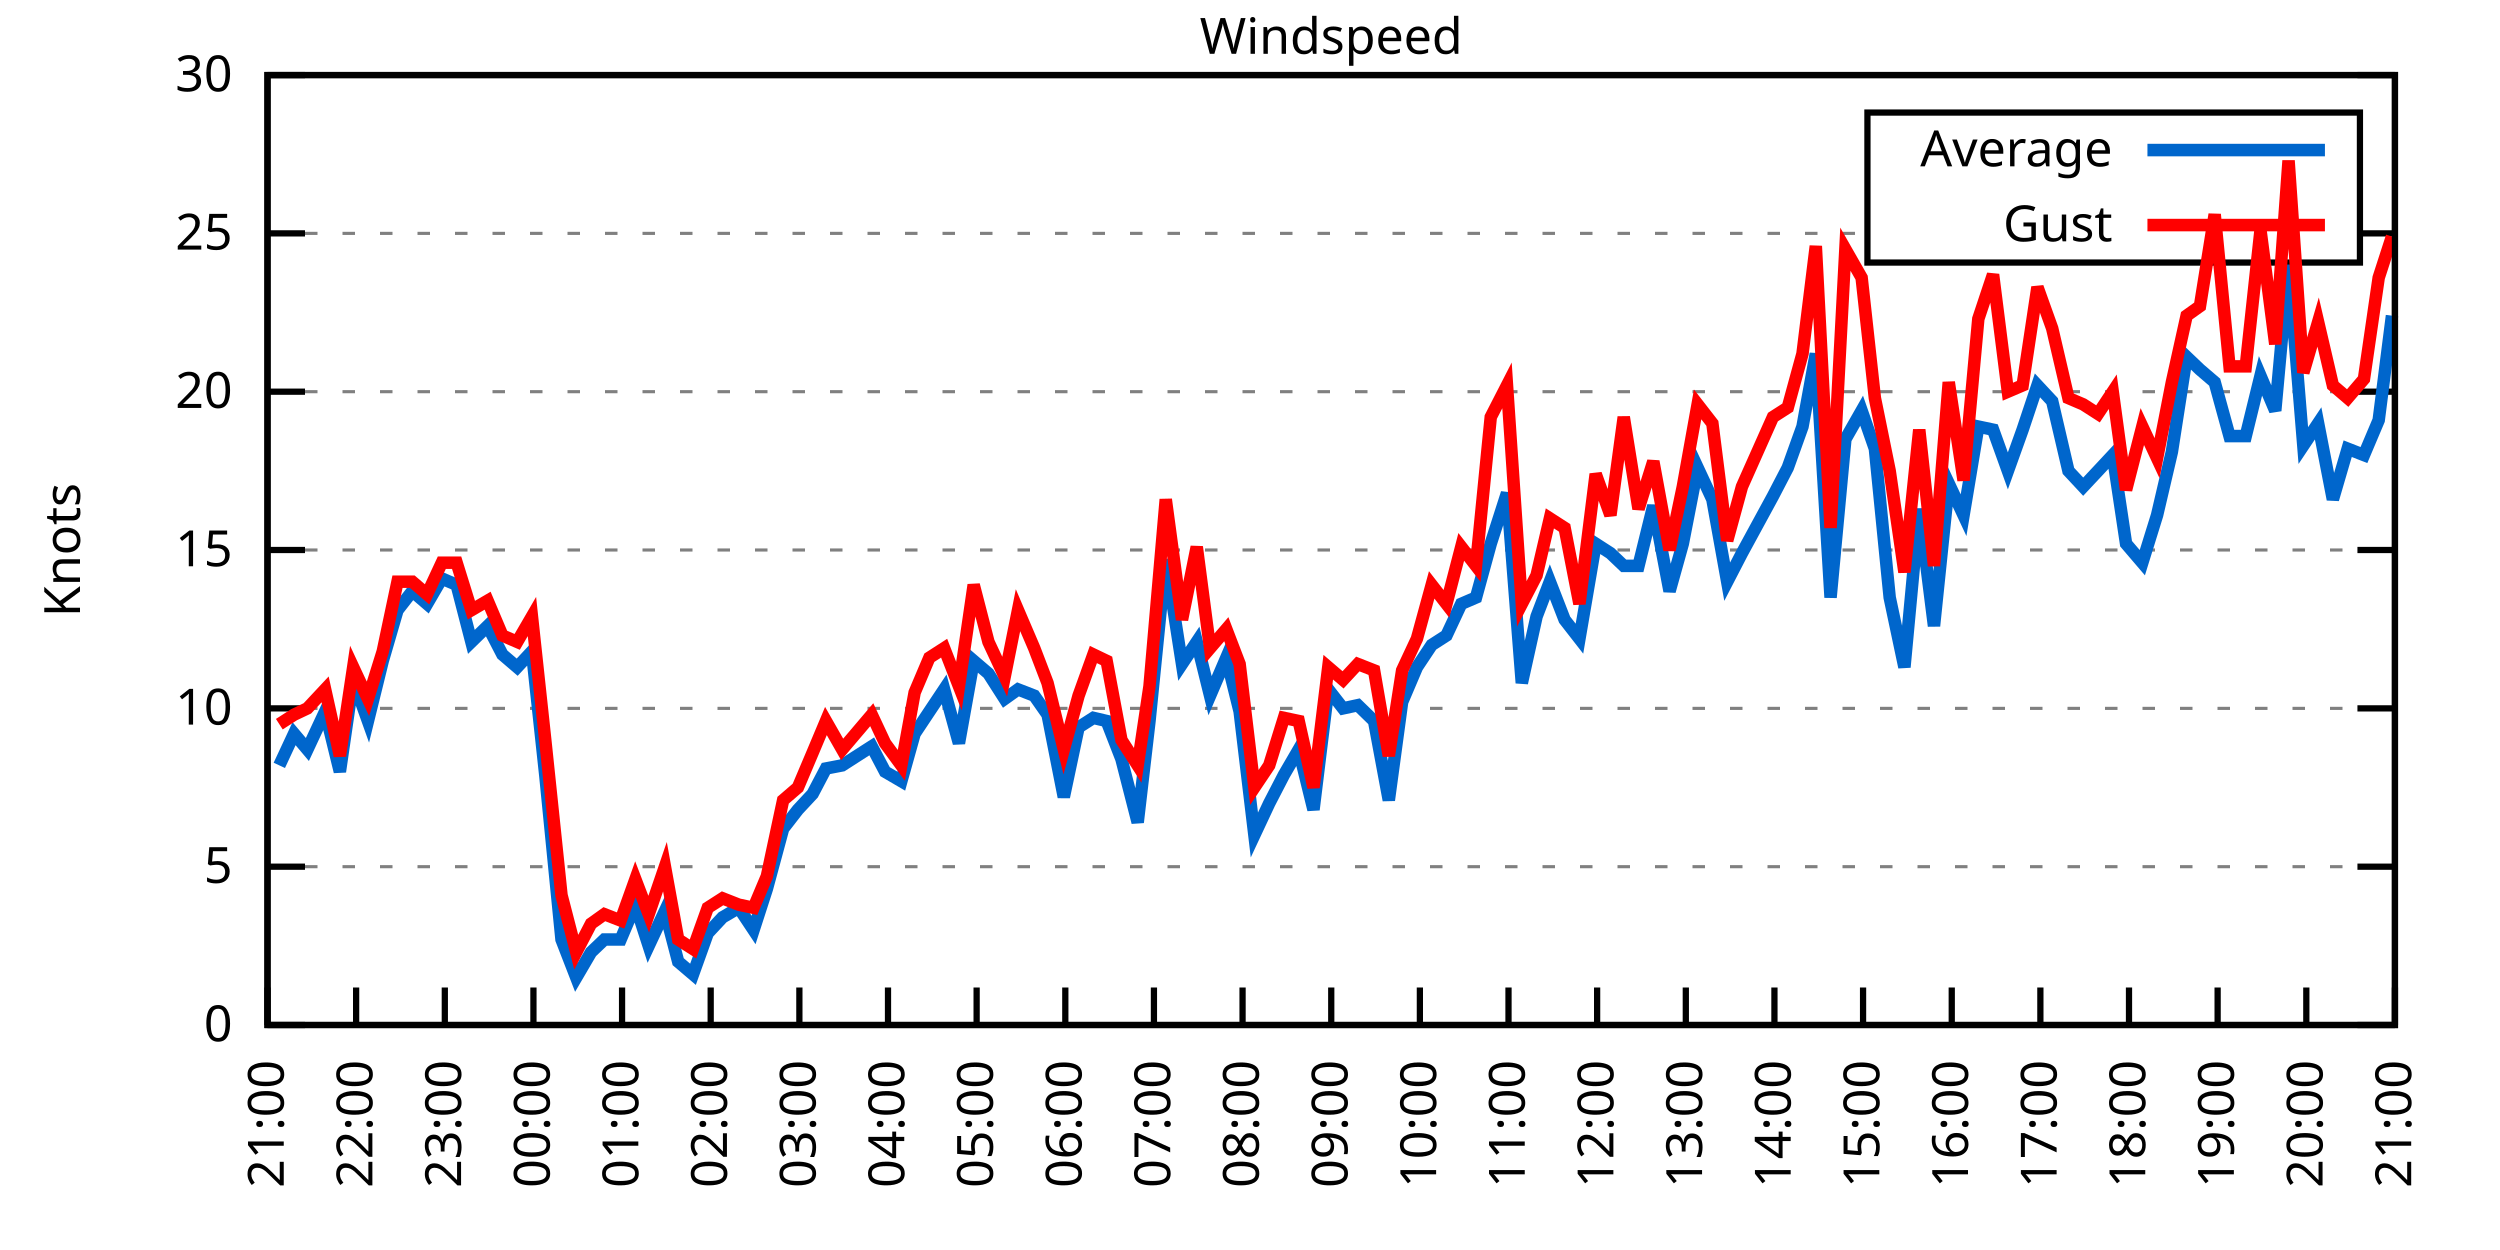
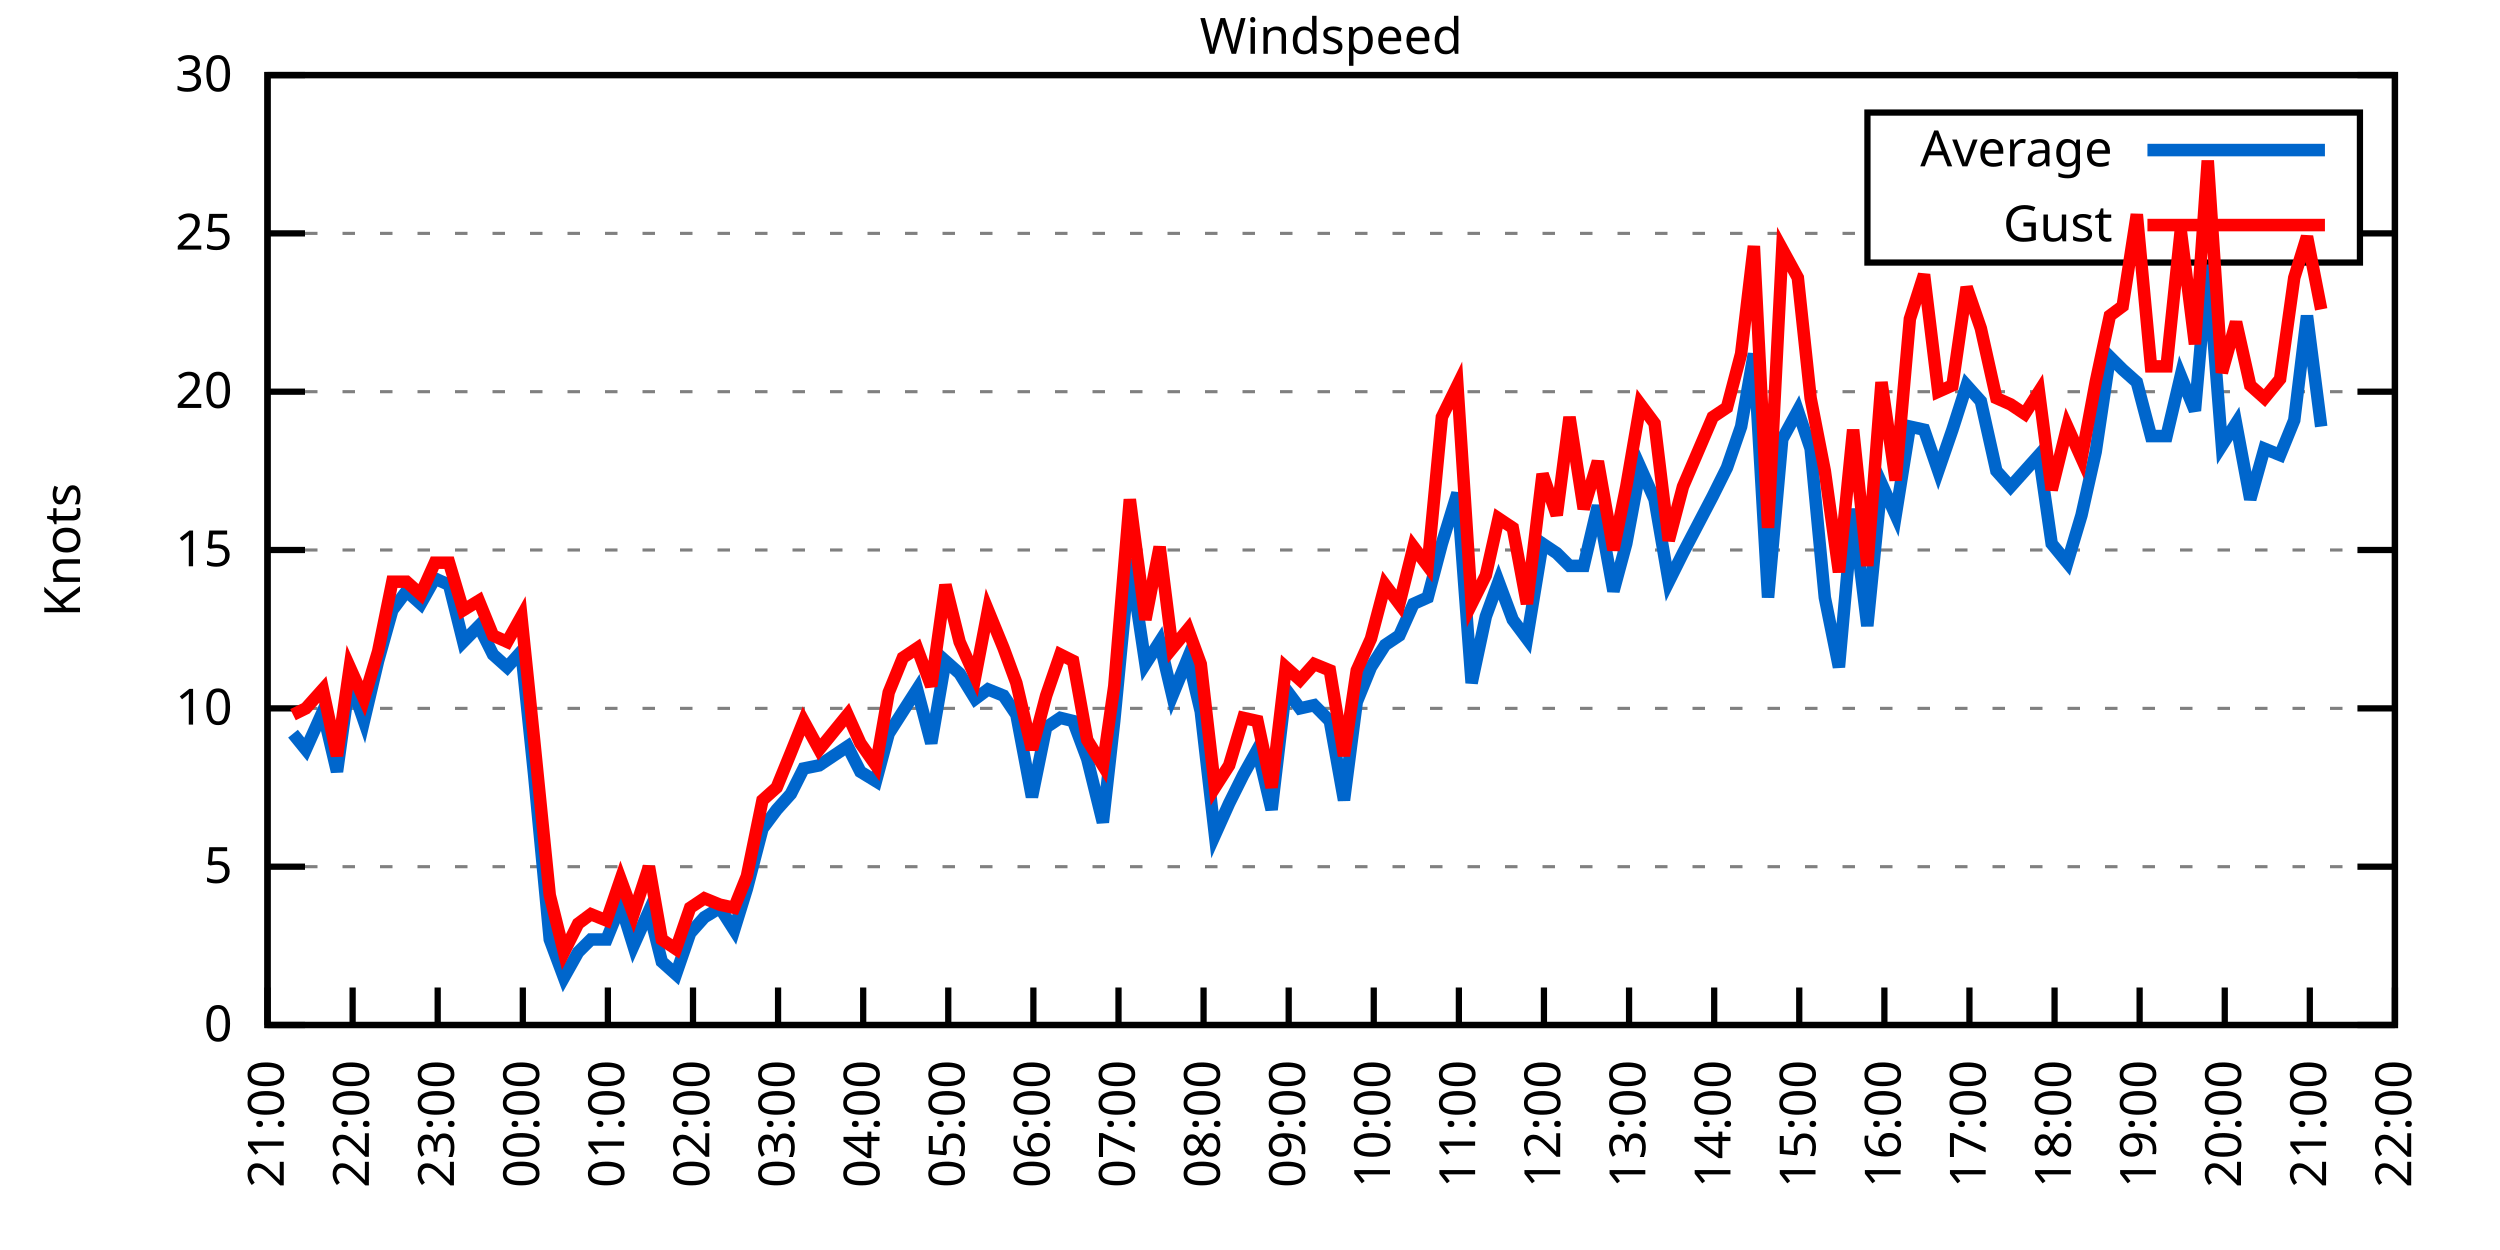
<svg xmlns="http://www.w3.org/2000/svg" xmlns:xlink="http://www.w3.org/1999/xlink" width="400" height="200" viewBox="0 0 400 200">
  <g id="gnuplot_canvas">
    <rect x="0" y="0" width="400" height="200" fill="none" />
    <defs>
      <circle id="gpDot" r="0.5" stroke-width="0.5" stroke="currentColor" />
      <path id="gpPt0" stroke-width="0.333" stroke="currentColor" d="M-1,0 h2 M0,-1 v2" />
      <path id="gpPt1" stroke-width="0.333" stroke="currentColor" d="M-1,-1 L1,1 M1,-1 L-1,1" />
      <path id="gpPt2" stroke-width="0.333" stroke="currentColor" d="M-1,0 L1,0 M0,-1 L0,1 M-1,-1 L1,1 M-1,1 L1,-1" />
      <rect id="gpPt3" stroke-width="0.333" stroke="currentColor" x="-1" y="-1" width="2" height="2" />
      <rect id="gpPt4" stroke-width="0.333" stroke="currentColor" fill="currentColor" x="-1" y="-1" width="2" height="2" />
      <circle id="gpPt5" stroke-width="0.333" stroke="currentColor" cx="0" cy="0" r="1" />
      <use xlink:href="#gpPt5" id="gpPt6" fill="currentColor" stroke="none" />
      <path id="gpPt7" stroke-width="0.333" stroke="currentColor" d="M0,-1.33 L-1.33,0.67 L1.33,0.67 z" />
      <use xlink:href="#gpPt7" id="gpPt8" fill="currentColor" stroke="none" />
      <use xlink:href="#gpPt7" id="gpPt9" stroke="currentColor" transform="rotate(180)" />
      <use xlink:href="#gpPt9" id="gpPt10" fill="currentColor" stroke="none" />
      <use xlink:href="#gpPt3" id="gpPt11" stroke="currentColor" transform="rotate(45)" />
      <use xlink:href="#gpPt11" id="gpPt12" fill="currentColor" stroke="none" />
      <path id="gpPt13" stroke-width="0.333" stroke="currentColor" d="M0,1.330 L1.265,0.411 L0.782,-1.067 L-0.782,-1.076 L-1.265,0.411 z" />
      <use xlink:href="#gpPt13" id="gpPt14" fill="currentColor" stroke="none" />
      <filter id="textbox" filterUnits="objectBoundingBox" x="0" y="0" height="1" width="1">
        <feFlood flood-color="white" flood-opacity="1" result="bgnd" />
        <feComposite in="SourceGraphic" in2="bgnd" operator="atop" />
      </filter>
      <filter id="greybox" filterUnits="objectBoundingBox" x="0" y="0" height="1" width="1">
        <feFlood flood-color="lightgrey" flood-opacity="1" result="grey" />
        <feComposite in="SourceGraphic" in2="grey" operator="atop" />
      </filter>
    </defs>
    <g fill="none" color="white" stroke="currentColor" stroke-width="1.00" stroke-linecap="butt" stroke-linejoin="miter">
</g>
    <g fill="none" color="black" stroke="currentColor" stroke-width="1.00" stroke-linecap="butt" stroke-linejoin="miter">
      <g stroke="none" shape-rendering="crispEdges">
        <polygon fill="rgb(255, 255, 255)" points="42.80,164.00 383.18,164.00 383.18,12.02 42.80,12.02 " />
      </g>
    </g>
    <g fill="none" color="black" stroke="currentColor" stroke-width="1.00" stroke-linecap="butt" stroke-linejoin="miter">
</g>
    <g fill="none" color="black" stroke="black" stroke-width="0.50" stroke-linecap="butt" stroke-linejoin="miter">
</g>
    <g fill="none" color="gray" stroke="currentColor" stroke-width="0.50" stroke-linecap="butt" stroke-linejoin="miter">
      <path stroke="gray" stroke-dasharray="2,4" class="gridline" d="M42.80,164.00 L383.19,164.00  " />
    </g>
    <g fill="none" color="gray" stroke="gray" stroke-width="1.00" stroke-linecap="butt" stroke-linejoin="miter">
</g>
    <g fill="none" color="black" stroke="currentColor" stroke-width="1.00" stroke-linecap="butt" stroke-linejoin="miter">
      <path stroke="black" d="M42.80,164.00 L48.80,164.00 M383.19,164.00 L377.19,164.00  " />
      <g transform="translate(37.20,166.60)" stroke="none" fill="black" font-family="Sans" font-size="8.00" text-anchor="end">
        <text>
          <tspan font-family="Sans"> 0</tspan>
        </text>
      </g>
    </g>
    <g fill="none" color="black" stroke="currentColor" stroke-width="1.00" stroke-linecap="butt" stroke-linejoin="miter">
</g>
    <g fill="none" color="black" stroke="black" stroke-width="0.50" stroke-linecap="butt" stroke-linejoin="miter">
</g>
    <g fill="none" color="gray" stroke="currentColor" stroke-width="0.50" stroke-linecap="butt" stroke-linejoin="miter">
      <path stroke="gray" stroke-dasharray="2,4" class="gridline" d="M42.80,138.67 L383.19,138.67  " />
    </g>
    <g fill="none" color="gray" stroke="gray" stroke-width="1.00" stroke-linecap="butt" stroke-linejoin="miter">
</g>
    <g fill="none" color="black" stroke="currentColor" stroke-width="1.00" stroke-linecap="butt" stroke-linejoin="miter">
      <path stroke="black" d="M42.80,138.67 L48.80,138.67 M383.19,138.67 L377.19,138.67  " />
      <g transform="translate(37.20,141.27)" stroke="none" fill="black" font-family="Sans" font-size="8.00" text-anchor="end">
        <text>
          <tspan font-family="Sans"> 5</tspan>
        </text>
      </g>
    </g>
    <g fill="none" color="black" stroke="currentColor" stroke-width="1.00" stroke-linecap="butt" stroke-linejoin="miter">
</g>
    <g fill="none" color="black" stroke="black" stroke-width="0.50" stroke-linecap="butt" stroke-linejoin="miter">
</g>
    <g fill="none" color="gray" stroke="currentColor" stroke-width="0.50" stroke-linecap="butt" stroke-linejoin="miter">
      <path stroke="gray" stroke-dasharray="2,4" class="gridline" d="M42.80,113.34 L383.19,113.34  " />
    </g>
    <g fill="none" color="gray" stroke="gray" stroke-width="1.00" stroke-linecap="butt" stroke-linejoin="miter">
</g>
    <g fill="none" color="black" stroke="currentColor" stroke-width="1.00" stroke-linecap="butt" stroke-linejoin="miter">
      <path stroke="black" d="M42.80,113.34 L48.80,113.34 M383.19,113.34 L377.19,113.34  " />
      <g transform="translate(37.20,115.94)" stroke="none" fill="black" font-family="Sans" font-size="8.00" text-anchor="end">
        <text>
          <tspan font-family="Sans"> 10</tspan>
        </text>
      </g>
    </g>
    <g fill="none" color="black" stroke="currentColor" stroke-width="1.00" stroke-linecap="butt" stroke-linejoin="miter">
</g>
    <g fill="none" color="black" stroke="black" stroke-width="0.50" stroke-linecap="butt" stroke-linejoin="miter">
</g>
    <g fill="none" color="gray" stroke="currentColor" stroke-width="0.50" stroke-linecap="butt" stroke-linejoin="miter">
      <path stroke="gray" stroke-dasharray="2,4" class="gridline" d="M42.80,88.00 L383.19,88.00  " />
    </g>
    <g fill="none" color="gray" stroke="gray" stroke-width="1.00" stroke-linecap="butt" stroke-linejoin="miter">
</g>
    <g fill="none" color="black" stroke="currentColor" stroke-width="1.00" stroke-linecap="butt" stroke-linejoin="miter">
      <path stroke="black" d="M42.80,88.00 L48.80,88.00 M383.19,88.00 L377.19,88.00  " />
      <g transform="translate(37.20,90.60)" stroke="none" fill="black" font-family="Sans" font-size="8.00" text-anchor="end">
        <text>
          <tspan font-family="Sans"> 15</tspan>
        </text>
      </g>
    </g>
    <g fill="none" color="black" stroke="currentColor" stroke-width="1.00" stroke-linecap="butt" stroke-linejoin="miter">
</g>
    <g fill="none" color="black" stroke="black" stroke-width="0.50" stroke-linecap="butt" stroke-linejoin="miter">
</g>
    <g fill="none" color="gray" stroke="currentColor" stroke-width="0.50" stroke-linecap="butt" stroke-linejoin="miter">
      <path stroke="gray" stroke-dasharray="2,4" class="gridline" d="M42.80,62.67 L383.19,62.67  " />
    </g>
    <g fill="none" color="gray" stroke="gray" stroke-width="1.00" stroke-linecap="butt" stroke-linejoin="miter">
</g>
    <g fill="none" color="black" stroke="currentColor" stroke-width="1.00" stroke-linecap="butt" stroke-linejoin="miter">
      <path stroke="black" d="M42.80,62.67 L48.80,62.67 M383.19,62.67 L377.19,62.67  " />
      <g transform="translate(37.20,65.27)" stroke="none" fill="black" font-family="Sans" font-size="8.00" text-anchor="end">
        <text>
          <tspan font-family="Sans"> 20</tspan>
        </text>
      </g>
    </g>
    <g fill="none" color="black" stroke="currentColor" stroke-width="1.00" stroke-linecap="butt" stroke-linejoin="miter">
</g>
    <g fill="none" color="black" stroke="black" stroke-width="0.50" stroke-linecap="butt" stroke-linejoin="miter">
</g>
    <g fill="none" color="gray" stroke="currentColor" stroke-width="0.50" stroke-linecap="butt" stroke-linejoin="miter">
      <path stroke="gray" stroke-dasharray="2,4" class="gridline" d="M42.80,37.34 L298.79,37.34 M377.59,37.34 L383.19,37.34  " />
    </g>
    <g fill="none" color="gray" stroke="gray" stroke-width="1.00" stroke-linecap="butt" stroke-linejoin="miter">
</g>
    <g fill="none" color="black" stroke="currentColor" stroke-width="1.00" stroke-linecap="butt" stroke-linejoin="miter">
      <path stroke="black" d="M42.80,37.34 L48.80,37.34 M383.19,37.34 L377.19,37.34  " />
      <g transform="translate(37.20,39.94)" stroke="none" fill="black" font-family="Sans" font-size="8.00" text-anchor="end">
        <text>
          <tspan font-family="Sans"> 25</tspan>
        </text>
      </g>
    </g>
    <g fill="none" color="black" stroke="currentColor" stroke-width="1.00" stroke-linecap="butt" stroke-linejoin="miter">
</g>
    <g fill="none" color="black" stroke="black" stroke-width="0.50" stroke-linecap="butt" stroke-linejoin="miter">
</g>
    <g fill="none" color="gray" stroke="currentColor" stroke-width="0.50" stroke-linecap="butt" stroke-linejoin="miter">
      <path stroke="gray" stroke-dasharray="2,4" class="gridline" d="M42.80,12.01 L383.19,12.01  " />
    </g>
    <g fill="none" color="gray" stroke="gray" stroke-width="1.00" stroke-linecap="butt" stroke-linejoin="miter">
</g>
    <g fill="none" color="black" stroke="currentColor" stroke-width="1.00" stroke-linecap="butt" stroke-linejoin="miter">
      <path stroke="black" d="M42.80,12.01 L48.80,12.01 M383.19,12.01 L377.19,12.01  " />
      <g transform="translate(37.20,14.61)" stroke="none" fill="black" font-family="Sans" font-size="8.00" text-anchor="end">
        <text>
          <tspan font-family="Sans"> 30</tspan>
        </text>
      </g>
    </g>
    <g fill="none" color="black" stroke="currentColor" stroke-width="1.00" stroke-linecap="butt" stroke-linejoin="miter">
      <path stroke="black" d="M42.80,164.00 L42.80,158.00  " />
      <g transform="translate(45.40,169.60) rotate(270.00)" stroke="none" fill="black" font-family="Sans" font-size="8.00" text-anchor="end">
        <text>
          <tspan font-family="Sans">21:00</tspan>
        </text>
      </g>
    </g>
    <g fill="none" color="black" stroke="currentColor" stroke-width="1.00" stroke-linecap="butt" stroke-linejoin="miter">
-       <path stroke="black" d="M56.98,164.00 L56.98,158.00  " />
-       <g transform="translate(59.58,169.60) rotate(270.00)" stroke="none" fill="black" font-family="Sans" font-size="8.00" text-anchor="end">
+       <path stroke="black" d="M56.42,164.00 L56.42,158.00  " />
+       <g transform="translate(59.02,169.60) rotate(270.00)" stroke="none" fill="black" font-family="Sans" font-size="8.00" text-anchor="end">
        <text>
          <tspan font-family="Sans">22:00</tspan>
        </text>
      </g>
    </g>
    <g fill="none" color="black" stroke="currentColor" stroke-width="1.00" stroke-linecap="butt" stroke-linejoin="miter">
-       <path stroke="black" d="M71.17,164.00 L71.17,158.00  " />
-       <g transform="translate(73.77,169.60) rotate(270.00)" stroke="none" fill="black" font-family="Sans" font-size="8.00" text-anchor="end">
+       <path stroke="black" d="M70.03,164.00 L70.03,158.00  " />
+       <g transform="translate(72.63,169.60) rotate(270.00)" stroke="none" fill="black" font-family="Sans" font-size="8.00" text-anchor="end">
        <text>
          <tspan font-family="Sans">23:00</tspan>
        </text>
      </g>
    </g>
    <g fill="none" color="black" stroke="currentColor" stroke-width="1.00" stroke-linecap="butt" stroke-linejoin="miter">
-       <path stroke="black" d="M85.35,164.00 L85.35,158.00  " />
-       <g transform="translate(87.95,169.60) rotate(270.00)" stroke="none" fill="black" font-family="Sans" font-size="8.00" text-anchor="end">
+       <path stroke="black" d="M83.65,164.00 L83.65,158.00  " />
+       <g transform="translate(86.25,169.60) rotate(270.00)" stroke="none" fill="black" font-family="Sans" font-size="8.00" text-anchor="end">
        <text>
          <tspan font-family="Sans">00:00</tspan>
        </text>
      </g>
    </g>
    <g fill="none" color="black" stroke="currentColor" stroke-width="1.00" stroke-linecap="butt" stroke-linejoin="miter">
-       <path stroke="black" d="M99.53,164.00 L99.53,158.00  " />
-       <g transform="translate(102.13,169.60) rotate(270.00)" stroke="none" fill="black" font-family="Sans" font-size="8.00" text-anchor="end">
+       <path stroke="black" d="M97.26,164.00 L97.26,158.00  " />
+       <g transform="translate(99.86,169.60) rotate(270.00)" stroke="none" fill="black" font-family="Sans" font-size="8.00" text-anchor="end">
        <text>
          <tspan font-family="Sans">01:00</tspan>
        </text>
      </g>
    </g>
    <g fill="none" color="black" stroke="currentColor" stroke-width="1.00" stroke-linecap="butt" stroke-linejoin="miter">
-       <path stroke="black" d="M113.71,164.00 L113.71,158.00  " />
-       <g transform="translate(116.31,169.60) rotate(270.00)" stroke="none" fill="black" font-family="Sans" font-size="8.00" text-anchor="end">
+       <path stroke="black" d="M110.88,164.00 L110.88,158.00  " />
+       <g transform="translate(113.48,169.60) rotate(270.00)" stroke="none" fill="black" font-family="Sans" font-size="8.00" text-anchor="end">
        <text>
          <tspan font-family="Sans">02:00</tspan>
        </text>
      </g>
    </g>
    <g fill="none" color="black" stroke="currentColor" stroke-width="1.00" stroke-linecap="butt" stroke-linejoin="miter">
-       <path stroke="black" d="M127.90,164.00 L127.90,158.00  " />
-       <g transform="translate(130.50,169.60) rotate(270.00)" stroke="none" fill="black" font-family="Sans" font-size="8.00" text-anchor="end">
+       <path stroke="black" d="M124.49,164.00 L124.49,158.00  " />
+       <g transform="translate(127.09,169.60) rotate(270.00)" stroke="none" fill="black" font-family="Sans" font-size="8.00" text-anchor="end">
        <text>
          <tspan font-family="Sans">03:00</tspan>
        </text>
      </g>
    </g>
    <g fill="none" color="black" stroke="currentColor" stroke-width="1.00" stroke-linecap="butt" stroke-linejoin="miter">
-       <path stroke="black" d="M142.08,164.00 L142.08,158.00  " />
-       <g transform="translate(144.68,169.60) rotate(270.00)" stroke="none" fill="black" font-family="Sans" font-size="8.00" text-anchor="end">
+       <path stroke="black" d="M138.11,164.00 L138.11,158.00  " />
+       <g transform="translate(140.71,169.60) rotate(270.00)" stroke="none" fill="black" font-family="Sans" font-size="8.00" text-anchor="end">
        <text>
          <tspan font-family="Sans">04:00</tspan>
        </text>
      </g>
    </g>
    <g fill="none" color="black" stroke="currentColor" stroke-width="1.00" stroke-linecap="butt" stroke-linejoin="miter">
-       <path stroke="black" d="M156.26,164.00 L156.26,158.00  " />
-       <g transform="translate(158.86,169.60) rotate(270.00)" stroke="none" fill="black" font-family="Sans" font-size="8.00" text-anchor="end">
+       <path stroke="black" d="M151.72,164.00 L151.72,158.00  " />
+       <g transform="translate(154.32,169.60) rotate(270.00)" stroke="none" fill="black" font-family="Sans" font-size="8.00" text-anchor="end">
        <text>
          <tspan font-family="Sans">05:00</tspan>
        </text>
      </g>
    </g>
    <g fill="none" color="black" stroke="currentColor" stroke-width="1.00" stroke-linecap="butt" stroke-linejoin="miter">
-       <path stroke="black" d="M170.45,164.00 L170.45,158.00  " />
-       <g transform="translate(173.05,169.60) rotate(270.00)" stroke="none" fill="black" font-family="Sans" font-size="8.00" text-anchor="end">
+       <path stroke="black" d="M165.34,164.00 L165.34,158.00  " />
+       <g transform="translate(167.94,169.60) rotate(270.00)" stroke="none" fill="black" font-family="Sans" font-size="8.00" text-anchor="end">
        <text>
          <tspan font-family="Sans">06:00</tspan>
        </text>
      </g>
    </g>
    <g fill="none" color="black" stroke="currentColor" stroke-width="1.00" stroke-linecap="butt" stroke-linejoin="miter">
-       <path stroke="black" d="M184.63,164.00 L184.63,158.00  " />
-       <g transform="translate(187.23,169.60) rotate(270.00)" stroke="none" fill="black" font-family="Sans" font-size="8.00" text-anchor="end">
+       <path stroke="black" d="M178.96,164.00 L178.96,158.00  " />
+       <g transform="translate(181.56,169.60) rotate(270.00)" stroke="none" fill="black" font-family="Sans" font-size="8.00" text-anchor="end">
        <text>
          <tspan font-family="Sans">07:00</tspan>
        </text>
      </g>
    </g>
    <g fill="none" color="black" stroke="currentColor" stroke-width="1.00" stroke-linecap="butt" stroke-linejoin="miter">
-       <path stroke="black" d="M198.81,164.00 L198.81,158.00  " />
-       <g transform="translate(201.41,169.60) rotate(270.00)" stroke="none" fill="black" font-family="Sans" font-size="8.00" text-anchor="end">
+       <path stroke="black" d="M192.57,164.00 L192.57,158.00  " />
+       <g transform="translate(195.17,169.60) rotate(270.00)" stroke="none" fill="black" font-family="Sans" font-size="8.00" text-anchor="end">
        <text>
          <tspan font-family="Sans">08:00</tspan>
        </text>
      </g>
    </g>
    <g fill="none" color="black" stroke="currentColor" stroke-width="1.00" stroke-linecap="butt" stroke-linejoin="miter">
-       <path stroke="black" d="M213.00,164.00 L213.00,158.00  " />
-       <g transform="translate(215.60,169.60) rotate(270.00)" stroke="none" fill="black" font-family="Sans" font-size="8.00" text-anchor="end">
+       <path stroke="black" d="M206.19,164.00 L206.19,158.00  " />
+       <g transform="translate(208.79,169.60) rotate(270.00)" stroke="none" fill="black" font-family="Sans" font-size="8.00" text-anchor="end">
        <text>
          <tspan font-family="Sans">09:00</tspan>
        </text>
      </g>
    </g>
    <g fill="none" color="black" stroke="currentColor" stroke-width="1.00" stroke-linecap="butt" stroke-linejoin="miter">
-       <path stroke="black" d="M227.18,164.00 L227.18,158.00  " />
-       <g transform="translate(229.78,169.60) rotate(270.00)" stroke="none" fill="black" font-family="Sans" font-size="8.00" text-anchor="end">
+       <path stroke="black" d="M219.80,164.00 L219.80,158.00  " />
+       <g transform="translate(222.40,169.60) rotate(270.00)" stroke="none" fill="black" font-family="Sans" font-size="8.00" text-anchor="end">
        <text>
          <tspan font-family="Sans">10:00</tspan>
        </text>
      </g>
    </g>
    <g fill="none" color="black" stroke="currentColor" stroke-width="1.00" stroke-linecap="butt" stroke-linejoin="miter">
-       <path stroke="black" d="M241.36,164.00 L241.36,158.00  " />
-       <g transform="translate(243.96,169.60) rotate(270.00)" stroke="none" fill="black" font-family="Sans" font-size="8.00" text-anchor="end">
+       <path stroke="black" d="M233.42,164.00 L233.42,158.00  " />
+       <g transform="translate(236.02,169.60) rotate(270.00)" stroke="none" fill="black" font-family="Sans" font-size="8.00" text-anchor="end">
        <text>
          <tspan font-family="Sans">11:00</tspan>
        </text>
      </g>
    </g>
    <g fill="none" color="black" stroke="currentColor" stroke-width="1.00" stroke-linecap="butt" stroke-linejoin="miter">
-       <path stroke="black" d="M255.54,164.00 L255.54,158.00  " />
-       <g transform="translate(258.14,169.60) rotate(270.00)" stroke="none" fill="black" font-family="Sans" font-size="8.00" text-anchor="end">
+       <path stroke="black" d="M247.03,164.00 L247.03,158.00  " />
+       <g transform="translate(249.63,169.60) rotate(270.00)" stroke="none" fill="black" font-family="Sans" font-size="8.00" text-anchor="end">
        <text>
          <tspan font-family="Sans">12:00</tspan>
        </text>
      </g>
    </g>
    <g fill="none" color="black" stroke="currentColor" stroke-width="1.00" stroke-linecap="butt" stroke-linejoin="miter">
-       <path stroke="black" d="M269.73,164.00 L269.73,158.00  " />
-       <g transform="translate(272.33,169.60) rotate(270.00)" stroke="none" fill="black" font-family="Sans" font-size="8.00" text-anchor="end">
+       <path stroke="black" d="M260.65,164.00 L260.65,158.00  " />
+       <g transform="translate(263.25,169.60) rotate(270.00)" stroke="none" fill="black" font-family="Sans" font-size="8.00" text-anchor="end">
        <text>
          <tspan font-family="Sans">13:00</tspan>
        </text>
      </g>
    </g>
    <g fill="none" color="black" stroke="currentColor" stroke-width="1.00" stroke-linecap="butt" stroke-linejoin="miter">
-       <path stroke="black" d="M283.91,164.00 L283.91,158.00  " />
-       <g transform="translate(286.51,169.60) rotate(270.00)" stroke="none" fill="black" font-family="Sans" font-size="8.00" text-anchor="end">
+       <path stroke="black" d="M274.27,164.00 L274.27,158.00  " />
+       <g transform="translate(276.87,169.60) rotate(270.00)" stroke="none" fill="black" font-family="Sans" font-size="8.00" text-anchor="end">
        <text>
          <tspan font-family="Sans">14:00</tspan>
        </text>
      </g>
    </g>
    <g fill="none" color="black" stroke="currentColor" stroke-width="1.00" stroke-linecap="butt" stroke-linejoin="miter">
-       <path stroke="black" d="M298.09,164.00 L298.09,158.00  " />
-       <g transform="translate(300.69,169.60) rotate(270.00)" stroke="none" fill="black" font-family="Sans" font-size="8.00" text-anchor="end">
+       <path stroke="black" d="M287.88,164.00 L287.88,158.00  " />
+       <g transform="translate(290.48,169.60) rotate(270.00)" stroke="none" fill="black" font-family="Sans" font-size="8.00" text-anchor="end">
        <text>
          <tspan font-family="Sans">15:00</tspan>
        </text>
      </g>
    </g>
    <g fill="none" color="black" stroke="currentColor" stroke-width="1.00" stroke-linecap="butt" stroke-linejoin="miter">
-       <path stroke="black" d="M312.28,164.00 L312.28,158.00  " />
-       <g transform="translate(314.88,169.60) rotate(270.00)" stroke="none" fill="black" font-family="Sans" font-size="8.00" text-anchor="end">
+       <path stroke="black" d="M301.50,164.00 L301.50,158.00  " />
+       <g transform="translate(304.10,169.60) rotate(270.00)" stroke="none" fill="black" font-family="Sans" font-size="8.00" text-anchor="end">
        <text>
          <tspan font-family="Sans">16:00</tspan>
        </text>
      </g>
    </g>
    <g fill="none" color="black" stroke="currentColor" stroke-width="1.00" stroke-linecap="butt" stroke-linejoin="miter">
-       <path stroke="black" d="M326.46,164.00 L326.46,158.00  " />
-       <g transform="translate(329.06,169.60) rotate(270.00)" stroke="none" fill="black" font-family="Sans" font-size="8.00" text-anchor="end">
+       <path stroke="black" d="M315.11,164.00 L315.11,158.00  " />
+       <g transform="translate(317.71,169.60) rotate(270.00)" stroke="none" fill="black" font-family="Sans" font-size="8.00" text-anchor="end">
        <text>
          <tspan font-family="Sans">17:00</tspan>
        </text>
      </g>
    </g>
    <g fill="none" color="black" stroke="currentColor" stroke-width="1.00" stroke-linecap="butt" stroke-linejoin="miter">
-       <path stroke="black" d="M340.64,164.00 L340.64,158.00  " />
-       <g transform="translate(343.24,169.60) rotate(270.00)" stroke="none" fill="black" font-family="Sans" font-size="8.00" text-anchor="end">
+       <path stroke="black" d="M328.73,164.00 L328.73,158.00  " />
+       <g transform="translate(331.33,169.60) rotate(270.00)" stroke="none" fill="black" font-family="Sans" font-size="8.00" text-anchor="end">
        <text>
          <tspan font-family="Sans">18:00</tspan>
        </text>
      </g>
    </g>
    <g fill="none" color="black" stroke="currentColor" stroke-width="1.00" stroke-linecap="butt" stroke-linejoin="miter">
-       <path stroke="black" d="M354.82,164.00 L354.82,158.00  " />
-       <g transform="translate(357.42,169.60) rotate(270.00)" stroke="none" fill="black" font-family="Sans" font-size="8.00" text-anchor="end">
+       <path stroke="black" d="M342.34,164.00 L342.34,158.00  " />
+       <g transform="translate(344.94,169.60) rotate(270.00)" stroke="none" fill="black" font-family="Sans" font-size="8.00" text-anchor="end">
        <text>
          <tspan font-family="Sans">19:00</tspan>
        </text>
      </g>
    </g>
    <g fill="none" color="black" stroke="currentColor" stroke-width="1.00" stroke-linecap="butt" stroke-linejoin="miter">
-       <path stroke="black" d="M369.01,164.00 L369.01,158.00  " />
-       <g transform="translate(371.61,169.60) rotate(270.00)" stroke="none" fill="black" font-family="Sans" font-size="8.00" text-anchor="end">
+       <path stroke="black" d="M355.96,164.00 L355.96,158.00  " />
+       <g transform="translate(358.56,169.60) rotate(270.00)" stroke="none" fill="black" font-family="Sans" font-size="8.00" text-anchor="end">
        <text>
          <tspan font-family="Sans">20:00</tspan>
+         </text>
+       </g>
+     </g>
+     <g fill="none" color="black" stroke="currentColor" stroke-width="1.00" stroke-linecap="butt" stroke-linejoin="miter">
+       <path stroke="black" d="M369.57,164.00 L369.57,158.00  " />
+       <g transform="translate(372.17,169.60) rotate(270.00)" stroke="none" fill="black" font-family="Sans" font-size="8.00" text-anchor="end">
+         <text>
+           <tspan font-family="Sans">21:00</tspan>
        </text>
      </g>
    </g>
    <g fill="none" color="black" stroke="currentColor" stroke-width="1.00" stroke-linecap="butt" stroke-linejoin="miter">
      <path stroke="black" d="M383.19,164.00 L383.19,158.00  " />
      <g transform="translate(385.79,169.60) rotate(270.00)" stroke="none" fill="black" font-family="Sans" font-size="8.00" text-anchor="end">
        <text>
-           <tspan font-family="Sans">21:00</tspan>
+           <tspan font-family="Sans">22:00</tspan>
        </text>
      </g>
    </g>
    <g fill="none" color="black" stroke="currentColor" stroke-width="1.00" stroke-linecap="butt" stroke-linejoin="miter">
</g>
    <g fill="none" color="black" stroke="currentColor" stroke-width="1.00" stroke-linecap="butt" stroke-linejoin="miter">
      <path stroke="black" d="M42.80,12.01 L42.80,164.00 L383.19,164.00 L383.19,12.01 L42.80,12.01 Z  " />
    </g>
    <g fill="none" color="black" stroke="currentColor" stroke-width="1.00" stroke-linecap="butt" stroke-linejoin="miter">
</g>
    <g fill="none" color="black" stroke="currentColor" stroke-width="1.00" stroke-linecap="butt" stroke-linejoin="miter">
      <path stroke="black" d="M298.79,42.01 L298.79,18.01 L377.59,18.01 L377.59,42.01 L298.79,42.01 Z  " />
    </g>
    <g id="Windspeed_plot_1">
      <g fill="none" color="white" stroke="black" stroke-width="2.00" stroke-linecap="butt" stroke-linejoin="miter">
</g>
      <g fill="none" color="black" stroke="currentColor" stroke-width="2.00" stroke-linecap="butt" stroke-linejoin="miter">
        <g transform="translate(337.99,26.61)" stroke="none" fill="black" font-family="Sans" font-size="8.00" text-anchor="end">
          <text>
            <tspan font-family="Sans">Average</tspan>
          </text>
        </g>
      </g>
      <g fill="none" color="black" stroke="currentColor" stroke-width="2.00" stroke-linecap="butt" stroke-linejoin="miter">
-         <path stroke="rgb(  0, 102, 204)" d="M343.59,24.01 L371.99,24.01 M44.69,122.46 L47.05,117.39 L49.18,119.92 L52.02,113.84 L54.38,123.47 L56.51,108.78   L58.87,115.36 L61.24,105.74 L63.60,97.63 L65.97,94.59 L68.33,96.62 L70.69,92.56 L73.06,93.58 L75.42,102.70   L78.02,100.16 L80.38,104.72 L82.75,106.75 L85.11,104.22 L87.24,123.98 L89.84,150.32 L92.20,156.40 L94.57,152.35   L96.70,150.32 L99.30,150.32 L101.66,144.75 L103.79,151.33 L106.39,145.76 L108.51,153.87 L110.88,155.89 L113.24,149.31   L115.61,146.77 L118.21,145.25 L120.57,148.80 L122.70,142.21 L125.30,132.59 L127.66,129.55 L130.02,127.02 L132.15,122.96   L134.75,122.46 L139.48,119.42 L141.61,123.47 L144.21,124.99 L146.34,117.39 L148.70,113.84 L151.06,110.30 L153.43,118.91   L155.79,105.74 L158.15,107.76 L160.75,111.82 L162.88,110.30 L165.48,111.31 L167.61,114.35 L170.21,127.52 L172.57,116.38   L174.94,114.86 L177.06,115.36 L179.43,121.44 L182.03,131.58 L183.92,115.36 L186.52,89.52 L189.12,106.24 L191.48,102.70   L193.61,111.31 L196.21,105.23 L198.34,113.84 L200.70,133.60 L203.07,128.54 L205.43,123.98 L207.79,119.92 L210.16,129.55   L212.52,110.30 L214.89,113.34 L217.25,112.83 L219.85,115.36 L222.21,128.03 L224.34,112.32 L226.71,106.75 L229.07,103.20   L231.43,101.68 L233.80,96.62 L236.16,95.60 L238.52,86.99 L241.12,78.89 L243.49,109.28 L245.85,98.64 L247.98,93.07   L250.34,99.15 L252.71,102.19 L255.31,86.99 L257.67,88.51 L259.80,90.54 L262.16,90.54 L264.53,80.91 L267.13,94.59   L269.25,86.99 L271.62,74.83 L273.98,79.90 L276.35,93.07 L278.71,88.51 L283.67,79.39 L286.04,74.83 L288.40,68.25   L290.53,56.59 L292.89,95.60 L295.26,70.27 L297.86,65.71 L299.98,71.79 L302.35,95.60 L304.71,106.75 L307.08,81.42   L309.44,100.16 L311.80,77.37 L314.17,82.43 L316.53,68.25 L318.89,68.75 L321.26,75.34 L323.62,68.75 L325.99,61.66   L328.35,64.19 L330.95,75.34 L333.31,77.87 L335.68,75.34 L338.04,72.81 L340.17,86.99 L342.77,90.03 L345.13,82.43   L347.50,72.30 L349.86,57.10 L351.99,59.13 L354.35,61.15 L356.72,69.77 L359.32,69.77 L361.68,60.14 L364.04,65.71   L366.17,42.41 L368.53,71.29 L370.90,67.74 L373.26,79.90 L375.63,71.79 L378.23,72.81 L380.59,67.23 L382.72,50.51    " />
+         <path stroke="rgb(  0, 102, 204)" d="M343.59,24.01 L371.99,24.01 M46.88,117.39 L48.93,119.92 L51.65,113.84 L53.92,123.47 L55.96,108.78 L58.23,115.36   L60.50,105.74 L62.77,97.63 L65.04,94.59 L67.31,96.62 L69.58,92.56 L71.85,93.58 L74.12,102.70 L76.61,100.16   L78.88,104.72 L81.15,106.75 L83.42,104.22 L85.46,123.98 L87.96,150.32 L90.23,156.40 L92.50,152.35 L94.54,150.32   L97.04,150.32 L99.30,144.75 L101.35,151.33 L103.84,145.76 L105.89,153.87 L108.15,155.89 L110.42,149.31 L112.69,146.77   L115.19,145.25 L117.46,148.80 L119.50,142.21 L122.00,132.59 L124.27,129.55 L126.54,127.02 L128.58,122.96 L131.07,122.46   L135.61,119.42 L137.66,123.47 L140.15,124.99 L142.19,117.39 L144.46,113.84 L146.73,110.30 L149.00,118.91 L151.27,105.74   L153.54,107.76 L156.04,111.82 L158.08,110.30 L160.57,111.31 L162.62,114.35 L165.11,127.52 L167.38,116.38 L169.65,114.86   L171.69,115.36 L173.96,121.44 L176.46,131.58 L178.28,115.36 L180.77,89.52 L183.27,106.24 L185.54,102.70 L187.58,111.31   L190.08,105.23 L192.12,113.84 L194.39,133.60 L196.66,128.54 L198.93,123.98 L201.19,119.92 L203.46,129.55 L205.73,110.30   L208.00,113.34 L210.27,112.83 L212.77,115.36 L215.04,128.03 L217.08,112.32 L219.35,106.75 L221.62,103.20 L223.89,101.68   L226.16,96.62 L228.43,95.60 L230.70,86.99 L233.19,78.89 L235.46,109.28 L237.73,98.64 L239.77,93.07 L242.04,99.15   L244.31,102.19 L246.81,86.99 L249.08,88.51 L251.12,90.54 L253.39,90.54 L255.66,80.91 L258.15,94.59 L260.20,86.99   L262.47,74.83 L264.73,79.90 L267.00,93.07 L269.27,88.51 L274.04,79.39 L276.31,74.83 L278.58,68.25 L280.62,56.59   L282.89,95.60 L285.16,70.27 L287.65,65.71 L289.70,71.79 L291.97,95.60 L294.23,106.75 L296.50,81.42 L298.77,100.16   L301.04,77.37 L303.31,82.43 L305.58,68.25 L307.85,68.75 L310.12,75.34 L312.39,68.75 L314.66,61.66 L316.93,64.19   L319.42,75.34 L321.69,77.87 L323.96,75.34 L326.23,72.81 L328.27,86.99 L330.77,90.03 L333.04,82.43 L335.31,72.30   L337.58,57.10 L339.62,59.13 L341.89,61.15 L344.16,69.77 L346.65,69.77 L348.92,60.14 L351.19,65.71 L353.24,42.41   L355.50,71.29 L357.77,67.74 L360.04,79.90 L362.31,71.79 L364.81,72.81 L367.08,67.23 L369.12,50.51 L371.39,68.25    " />
      </g>
    </g>
    <g id="Windspeed_plot_2">
      <g fill="none" color="black" stroke="currentColor" stroke-width="2.00" stroke-linecap="butt" stroke-linejoin="miter">
        <g transform="translate(337.99,38.61)" stroke="none" fill="black" font-family="Sans" font-size="8.00" text-anchor="end">
          <text>
            <tspan font-family="Sans">Gust</tspan>
          </text>
        </g>
      </g>
      <g fill="none" color="black" stroke="currentColor" stroke-width="2.00" stroke-linecap="butt" stroke-linejoin="miter">
-         <path stroke="rgb(255,   0,   0)" d="M343.59,36.01 L371.99,36.01 M44.69,115.87 L47.05,114.35 L49.18,113.34 L52.02,110.30 L54.38,120.94 L56.51,106.75   L58.87,111.82 L61.24,104.22 L63.60,93.07 L65.97,93.07 L68.33,95.10 L70.69,90.03 L73.06,90.03 L75.42,97.63   L78.02,96.11 L80.38,101.68 L82.75,102.70 L85.11,98.64 L87.24,118.40 L89.84,143.23 L92.20,152.35 L94.57,147.79   L96.70,146.27 L99.30,147.28 L101.66,140.69 L103.79,146.27 L106.39,138.67 L108.51,150.32 L110.88,151.84 L113.24,145.25   L115.61,143.73 L118.21,144.75 L120.57,145.25 L122.70,140.19 L125.30,128.03 L127.66,126.00 L130.02,120.43 L132.15,115.36   L134.75,119.92 L139.48,114.35 L141.61,118.91 L144.21,122.46 L146.34,110.80 L148.70,105.23 L151.06,103.71 L153.43,109.79   L155.79,93.58 L158.15,102.70 L160.75,108.27 L162.88,97.63 L165.48,103.71 L167.61,109.28 L170.21,119.92 L172.57,111.31   L174.94,104.72 L177.06,105.74 L179.43,118.40 L182.03,122.46 L183.92,109.79 L186.52,79.90 L189.12,99.15 L191.48,87.50   L193.61,103.71 L196.21,100.67 L198.34,106.24 L200.70,126.00 L203.07,122.46 L205.43,114.86 L207.79,115.36 L210.16,126.00   L212.52,106.75 L214.89,108.78 L217.25,106.24 L219.85,107.26 L222.21,120.94 L224.34,107.26 L226.71,102.19 L229.07,93.58   L231.43,96.62 L233.80,87.50 L236.16,90.54 L238.52,66.73 L241.12,61.66 L243.49,96.62 L245.85,92.06 L247.98,82.94   L250.34,84.46 L252.71,96.62 L255.31,75.85 L257.67,82.43 L259.80,66.73 L262.16,81.42 L264.53,73.82 L267.13,88.00   L269.25,77.87 L271.62,64.70 L273.98,67.74 L276.35,86.49 L278.71,77.87 L283.67,66.73 L286.04,65.21 L288.40,56.59   L290.53,39.37 L292.89,84.46 L295.26,39.87 L297.86,44.43 L299.98,63.69 L302.35,75.34 L304.71,91.55 L307.08,68.75   L309.44,90.54 L311.80,61.15 L314.17,76.86 L316.53,51.02 L318.89,43.93 L321.26,62.67 L323.62,61.66 L325.99,45.95   L328.35,52.54 L330.95,63.69 L333.31,64.70 L335.68,66.22 L338.04,62.67 L340.17,78.38 L342.77,68.25 L345.13,73.31   L347.50,61.15 L349.86,50.51 L351.99,48.99 L354.35,34.30 L356.72,58.62 L359.32,58.62 L361.68,36.84 L364.04,55.07   L366.17,25.69 L368.53,59.63 L370.90,51.53 L373.26,61.66 L375.63,63.69 L378.23,60.65 L380.59,44.43 L382.72,37.85    " />
+         <path stroke="rgb(255,   0,   0)" d="M343.59,36.01 L371.99,36.01 M46.88,114.35 L48.93,113.34 L51.65,110.30 L53.92,120.94 L55.96,106.75 L58.23,111.82   L60.50,104.22 L62.77,93.07 L65.04,93.07 L67.31,95.10 L69.58,90.03 L71.85,90.03 L74.12,97.63 L76.61,96.11   L78.88,101.68 L81.15,102.70 L83.42,98.64 L85.46,118.40 L87.96,143.23 L90.23,152.35 L92.50,147.79 L94.54,146.27   L97.04,147.28 L99.30,140.69 L101.35,146.27 L103.84,138.67 L105.89,150.32 L108.15,151.84 L110.42,145.25 L112.69,143.73   L115.19,144.75 L117.46,145.25 L119.50,140.19 L122.00,128.03 L124.27,126.00 L126.54,120.43 L128.58,115.36 L131.07,119.92   L135.61,114.35 L137.66,118.91 L140.15,122.46 L142.19,110.80 L144.46,105.23 L146.73,103.71 L149.00,109.79 L151.27,93.58   L153.54,102.70 L156.04,108.27 L158.08,97.63 L160.57,103.71 L162.62,109.28 L165.11,119.92 L167.38,111.31 L169.65,104.72   L171.69,105.74 L173.96,118.40 L176.46,122.46 L178.28,109.79 L180.77,79.90 L183.27,99.15 L185.54,87.50 L187.58,103.71   L190.08,100.67 L192.12,106.24 L194.39,126.00 L196.66,122.46 L198.93,114.86 L201.19,115.36 L203.46,126.00 L205.73,106.75   L208.00,108.78 L210.27,106.24 L212.77,107.26 L215.04,120.94 L217.08,107.26 L219.35,102.19 L221.62,93.58 L223.89,96.62   L226.16,87.50 L228.43,90.54 L230.70,66.73 L233.19,61.66 L235.46,96.62 L237.73,92.06 L239.77,82.94 L242.04,84.46   L244.31,96.62 L246.81,75.85 L249.08,82.43 L251.12,66.73 L253.39,81.42 L255.66,73.82 L258.15,88.00 L260.20,77.87   L262.47,64.70 L264.73,67.74 L267.00,86.49 L269.27,77.87 L274.04,66.73 L276.31,65.21 L278.58,56.59 L280.62,39.37   L282.89,84.46 L285.16,39.87 L287.65,44.43 L289.70,63.69 L291.97,75.34 L294.23,91.55 L296.50,68.75 L298.77,90.54   L301.04,61.15 L303.31,76.86 L305.58,51.02 L307.85,43.93 L310.12,62.67 L312.39,61.66 L314.66,45.95 L316.93,52.54   L319.42,63.69 L321.69,64.70 L323.96,66.22 L326.23,62.67 L328.27,78.38 L330.77,68.25 L333.04,73.31 L335.31,61.15   L337.58,50.51 L339.62,48.99 L341.89,34.30 L344.16,58.62 L346.65,58.62 L348.92,36.84 L351.19,55.07 L353.24,25.69   L355.50,59.63 L357.77,51.53 L360.04,61.66 L362.31,63.69 L364.81,60.65 L367.08,44.43 L369.12,37.85 L371.39,49.50    " />
      </g>
    </g>
    <g fill="none" color="black" stroke="currentColor" stroke-width="2.00" stroke-linecap="butt" stroke-linejoin="miter">
</g>
    <g fill="none" color="black" stroke="black" stroke-width="1.00" stroke-linecap="butt" stroke-linejoin="miter">
</g>
    <g fill="none" color="black" stroke="currentColor" stroke-width="1.00" stroke-linecap="butt" stroke-linejoin="miter">
      <path stroke="black" d="M42.80,12.01 L42.80,164.00 L383.19,164.00 L383.19,12.01 L42.80,12.01 Z  " />
      <g transform="translate(12.80,88.01) rotate(270.00)" stroke="none" fill="black" font-family="Sans" font-size="8.00" text-anchor="middle">
        <text>
          <tspan font-family="Sans">Knots</tspan>
        </text>
      </g>
    </g>
    <g fill="none" color="black" stroke="currentColor" stroke-width="1.00" stroke-linecap="butt" stroke-linejoin="miter">
</g>
    <g fill="none" color="black" stroke="currentColor" stroke-width="1.00" stroke-linecap="butt" stroke-linejoin="miter">
      <g transform="translate(212.99,8.61)" stroke="none" fill="black" font-family="Sans" font-size="8.00" text-anchor="middle">
        <text>
          <tspan font-family="Sans">Windspeed</tspan>
        </text>
      </g>
    </g>
    <g fill="none" color="black" stroke="currentColor" stroke-width="1.00" stroke-linecap="butt" stroke-linejoin="miter">
</g>
  </g>
</svg>
